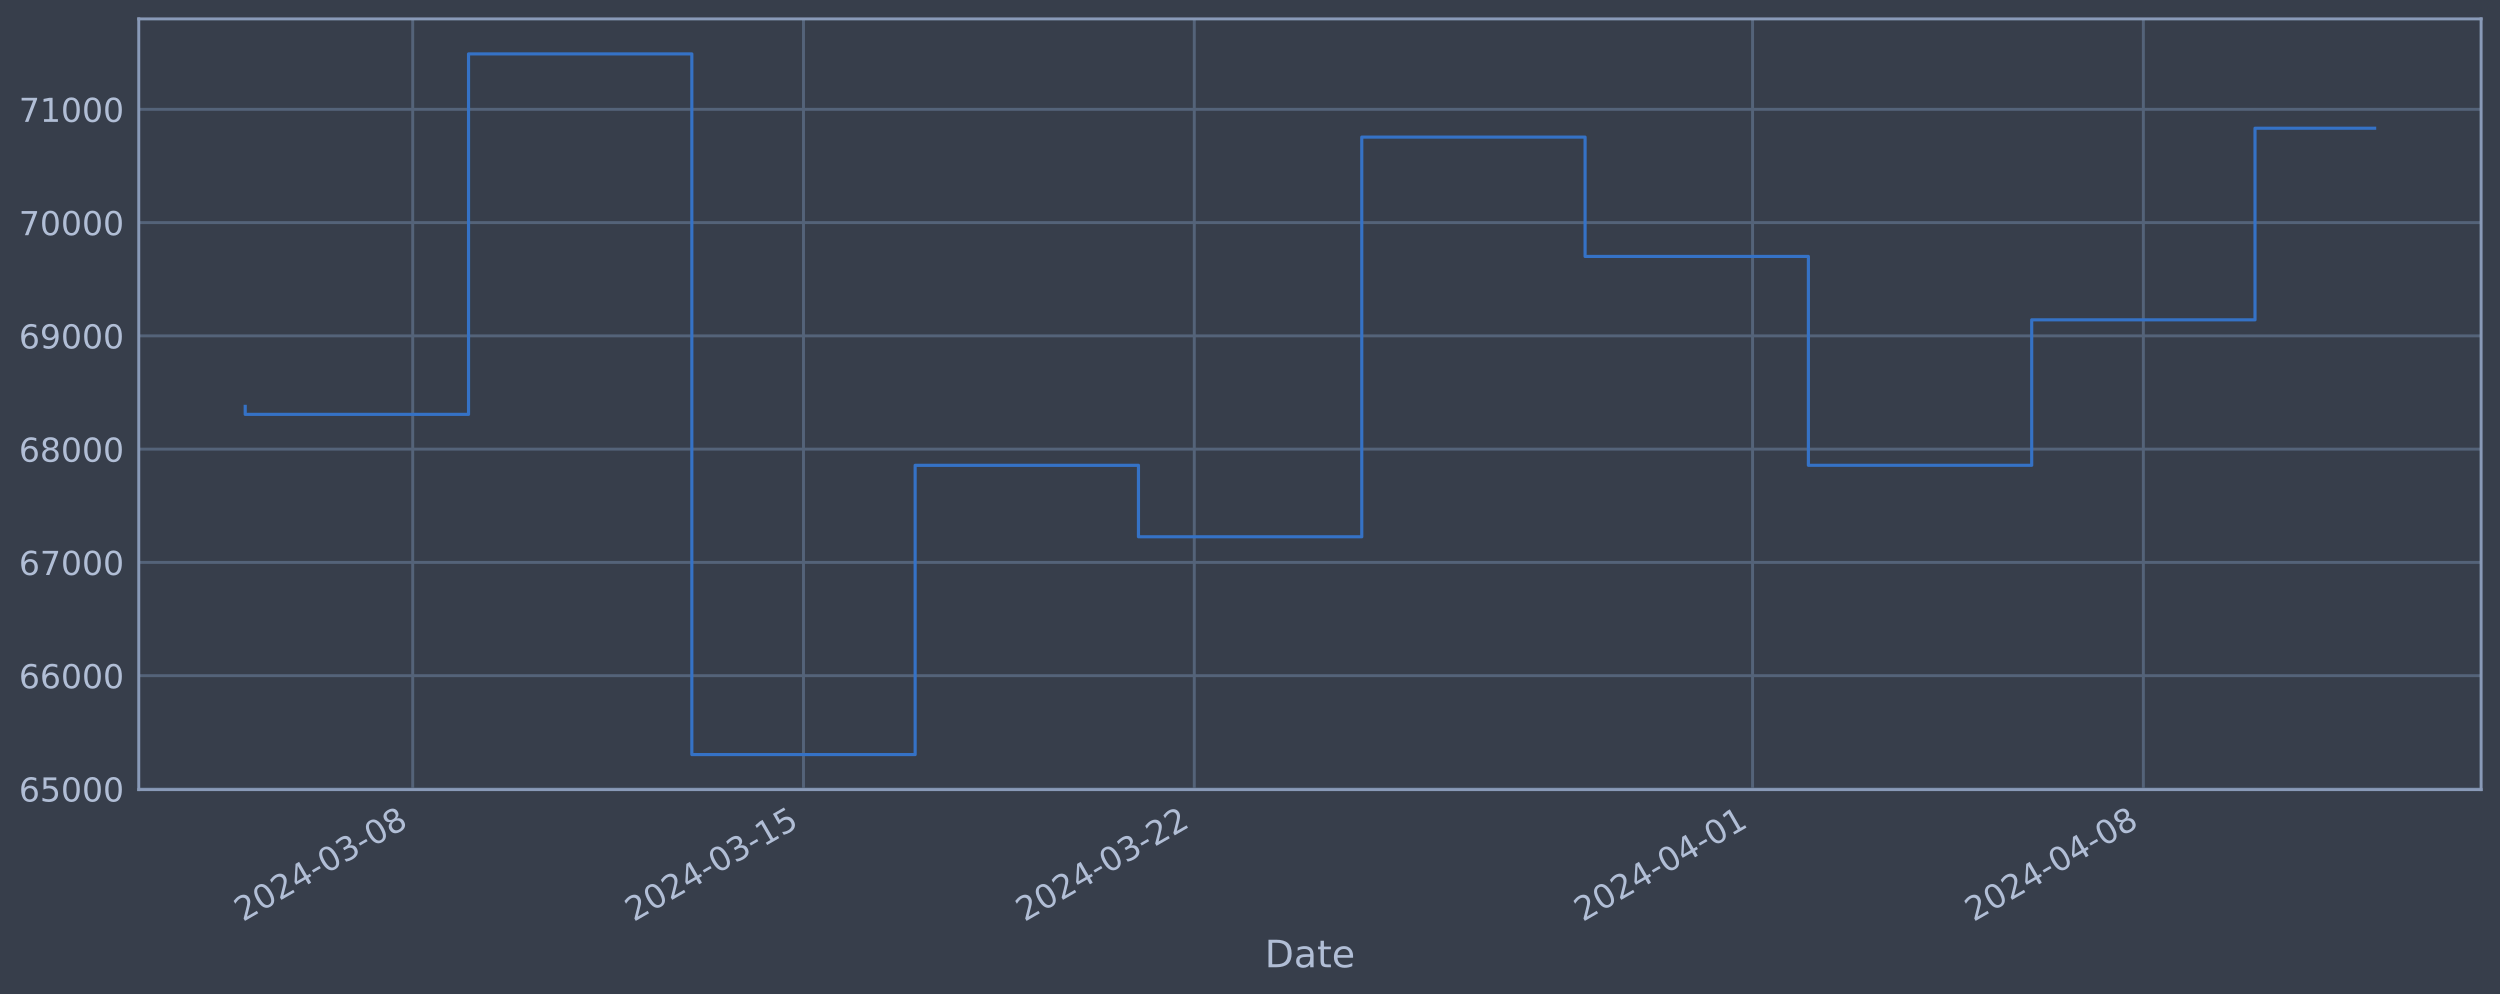
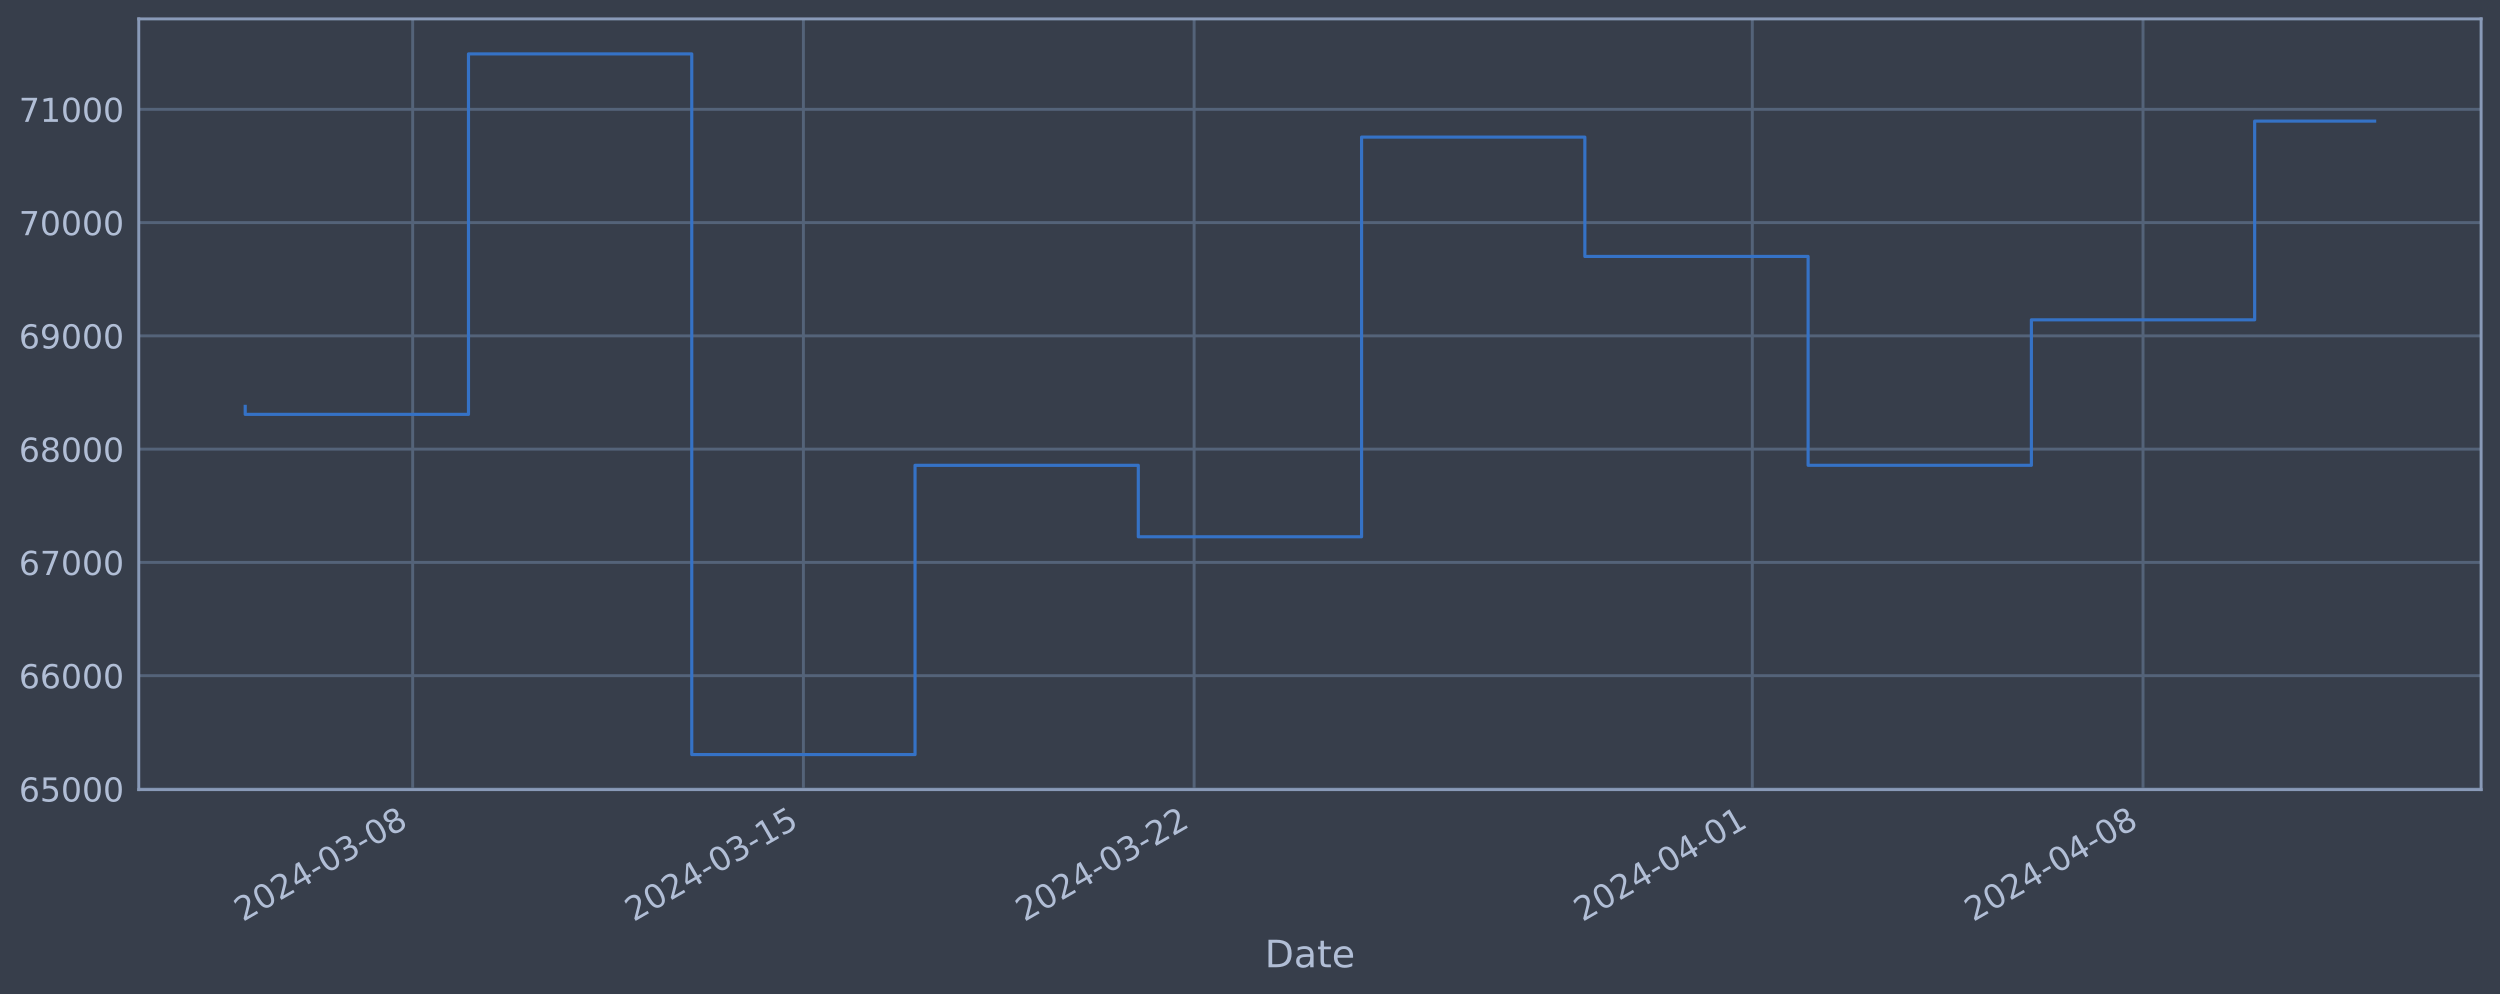
<svg xmlns="http://www.w3.org/2000/svg" xmlns:xlink="http://www.w3.org/1999/xlink" width="952.884pt" height="378.87pt" viewBox="0 0 952.884 378.87" version="1.1">
  <defs>
    <style type="text/css">*{stroke-linejoin: round; stroke-linecap: butt}</style>
  </defs>
  <g id="figure_1">
    <g id="patch_1">
      <path d="M 0 378.87  L 952.884 378.87  L 952.884 0  L 0 0  z " style="fill: #373e4b" />
    </g>
    <g id="axes_1">
      <g id="patch_2">
        <path d="M 52.884 300.96  L 945.684 300.96  L 945.684 7.2  L 52.884 7.2  z " style="fill: #373e4b" />
      </g>
      <g id="matplotlib.axis_1">
        <g id="xtick_1">
          <g id="line2d_1">
-             <path d="M 157.302 300.96  L 157.302 7.2  " clip-path="url(#pacfe458ee0)" style="fill: none; stroke: #546379; stroke-width: 1.12; stroke-linecap: square" />
+             <path d="M 157.291 300.96  L 157.291 7.2  " clip-path="url(#pe86ad50583)" style="fill: none; stroke: #546379; stroke-width: 1.12; stroke-linecap: square" />
          </g>
          <g id="line2d_2" />
          <g id="text_1">
-             <g style="fill: #b1bed6" transform="translate(92.5767 351.4642) rotate(-30) scale(0.126 -0.126)">
+             <g style="fill: #b1bed6" transform="translate(92.56543 351.4642) rotate(-30) scale(0.126 -0.126)">
              <defs>
                <path id="DejaVuSans-32" d="M 1228 531  L 3431 531  L 3431 0  L 469 0  L 469 531  Q 828 903 1448 1529  Q 2069 2156 2228 2338  Q 2531 2678 2651 2914  Q 2772 3150 2772 3378  Q 2772 3750 2511 3984  Q 2250 4219 1831 4219  Q 1534 4219 1204 4116  Q 875 4013 500 3803  L 500 4441  Q 881 4594 1212 4672  Q 1544 4750 1819 4750  Q 2544 4750 2975 4387  Q 3406 4025 3406 3419  Q 3406 3131 3298 2873  Q 3191 2616 2906 2266  Q 2828 2175 2409 1742  Q 1991 1309 1228 531  z " transform="scale(0.015625)" />
                <path id="DejaVuSans-30" d="M 2034 4250  Q 1547 4250 1301 3770  Q 1056 3291 1056 2328  Q 1056 1369 1301 889  Q 1547 409 2034 409  Q 2525 409 2770 889  Q 3016 1369 3016 2328  Q 3016 3291 2770 3770  Q 2525 4250 2034 4250  z M 2034 4750  Q 2819 4750 3233 4129  Q 3647 3509 3647 2328  Q 3647 1150 3233 529  Q 2819 -91 2034 -91  Q 1250 -91 836 529  Q 422 1150 422 2328  Q 422 3509 836 4129  Q 1250 4750 2034 4750  z " transform="scale(0.015625)" />
                <path id="DejaVuSans-34" d="M 2419 4116  L 825 1625  L 2419 1625  L 2419 4116  z M 2253 4666  L 3047 4666  L 3047 1625  L 3713 1625  L 3713 1100  L 3047 1100  L 3047 0  L 2419 0  L 2419 1100  L 313 1100  L 313 1709  L 2253 4666  z " transform="scale(0.015625)" />
                <path id="DejaVuSans-2d" d="M 313 2009  L 1997 2009  L 1997 1497  L 313 1497  L 313 2009  z " transform="scale(0.015625)" />
                <path id="DejaVuSans-33" d="M 2597 2516  Q 3050 2419 3304 2112  Q 3559 1806 3559 1356  Q 3559 666 3084 287  Q 2609 -91 1734 -91  Q 1441 -91 1130 -33  Q 819 25 488 141  L 488 750  Q 750 597 1062 519  Q 1375 441 1716 441  Q 2309 441 2620 675  Q 2931 909 2931 1356  Q 2931 1769 2642 2001  Q 2353 2234 1838 2234  L 1294 2234  L 1294 2753  L 1863 2753  Q 2328 2753 2575 2939  Q 2822 3125 2822 3475  Q 2822 3834 2567 4026  Q 2313 4219 1838 4219  Q 1578 4219 1281 4162  Q 984 4106 628 3988  L 628 4550  Q 988 4650 1302 4700  Q 1616 4750 1894 4750  Q 2613 4750 3031 4423  Q 3450 4097 3450 3541  Q 3450 3153 3228 2886  Q 3006 2619 2597 2516  z " transform="scale(0.015625)" />
                <path id="DejaVuSans-38" d="M 2034 2216  Q 1584 2216 1326 1975  Q 1069 1734 1069 1313  Q 1069 891 1326 650  Q 1584 409 2034 409  Q 2484 409 2743 651  Q 3003 894 3003 1313  Q 3003 1734 2745 1975  Q 2488 2216 2034 2216  z M 1403 2484  Q 997 2584 770 2862  Q 544 3141 544 3541  Q 544 4100 942 4425  Q 1341 4750 2034 4750  Q 2731 4750 3128 4425  Q 3525 4100 3525 3541  Q 3525 3141 3298 2862  Q 3072 2584 2669 2484  Q 3125 2378 3379 2068  Q 3634 1759 3634 1313  Q 3634 634 3220 271  Q 2806 -91 2034 -91  Q 1263 -91 848 271  Q 434 634 434 1313  Q 434 1759 690 2068  Q 947 2378 1403 2484  z M 1172 3481  Q 1172 3119 1398 2916  Q 1625 2713 2034 2713  Q 2441 2713 2670 2916  Q 2900 3119 2900 3481  Q 2900 3844 2670 4047  Q 2441 4250 2034 4250  Q 1625 4250 1398 4047  Q 1172 3844 1172 3481  z " transform="scale(0.015625)" />
              </defs>
              <use xlink:href="#DejaVuSans-32" />
              <use xlink:href="#DejaVuSans-30" x="63.623" />
              <use xlink:href="#DejaVuSans-32" x="127.246" />
              <use xlink:href="#DejaVuSans-34" x="190.869" />
              <use xlink:href="#DejaVuSans-2d" x="254.492" />
              <use xlink:href="#DejaVuSans-30" x="290.576" />
              <use xlink:href="#DejaVuSans-33" x="354.199" />
              <use xlink:href="#DejaVuSans-2d" x="417.822" />
              <use xlink:href="#DejaVuSans-30" x="453.906" />
              <use xlink:href="#DejaVuSans-38" x="517.529" />
            </g>
          </g>
        </g>
        <g id="xtick_2">
          <g id="line2d_3">
-             <path d="M 306.254 300.96  L 306.254 7.2  " clip-path="url(#pacfe458ee0)" style="fill: none; stroke: #546379; stroke-width: 1.12; stroke-linecap: square" />
+             <path d="M 306.217 300.96  L 306.217 7.2  " clip-path="url(#pe86ad50583)" style="fill: none; stroke: #546379; stroke-width: 1.12; stroke-linecap: square" />
          </g>
          <g id="line2d_4" />
          <g id="text_2">
-             <g style="fill: #b1bed6" transform="translate(241.5289 351.4642) rotate(-30) scale(0.126 -0.126)">
+             <g style="fill: #b1bed6" transform="translate(241.4913 351.4642) rotate(-30) scale(0.126 -0.126)">
              <defs>
                <path id="DejaVuSans-31" d="M 794 531  L 1825 531  L 1825 4091  L 703 3866  L 703 4441  L 1819 4666  L 2450 4666  L 2450 531  L 3481 531  L 3481 0  L 794 0  L 794 531  z " transform="scale(0.015625)" />
                <path id="DejaVuSans-35" d="M 691 4666  L 3169 4666  L 3169 4134  L 1269 4134  L 1269 2991  Q 1406 3038 1543 3061  Q 1681 3084 1819 3084  Q 2600 3084 3056 2656  Q 3513 2228 3513 1497  Q 3513 744 3044 326  Q 2575 -91 1722 -91  Q 1428 -91 1123 -41  Q 819 9 494 109  L 494 744  Q 775 591 1075 516  Q 1375 441 1709 441  Q 2250 441 2565 725  Q 2881 1009 2881 1497  Q 2881 1984 2565 2268  Q 2250 2553 1709 2553  Q 1456 2553 1204 2497  Q 953 2441 691 2322  L 691 4666  z " transform="scale(0.015625)" />
              </defs>
              <use xlink:href="#DejaVuSans-32" />
              <use xlink:href="#DejaVuSans-30" x="63.623" />
              <use xlink:href="#DejaVuSans-32" x="127.246" />
              <use xlink:href="#DejaVuSans-34" x="190.869" />
              <use xlink:href="#DejaVuSans-2d" x="254.492" />
              <use xlink:href="#DejaVuSans-30" x="290.576" />
              <use xlink:href="#DejaVuSans-33" x="354.199" />
              <use xlink:href="#DejaVuSans-2d" x="417.822" />
              <use xlink:href="#DejaVuSans-31" x="453.906" />
              <use xlink:href="#DejaVuSans-35" x="517.529" />
            </g>
          </g>
        </g>
        <g id="xtick_3">
          <g id="line2d_5">
-             <path d="M 455.207 300.96  L 455.207 7.2  " clip-path="url(#pacfe458ee0)" style="fill: none; stroke: #546379; stroke-width: 1.12; stroke-linecap: square" />
+             <path d="M 455.143 300.96  L 455.143 7.2  " clip-path="url(#pe86ad50583)" style="fill: none; stroke: #546379; stroke-width: 1.12; stroke-linecap: square" />
          </g>
          <g id="line2d_6" />
          <g id="text_3">
-             <g style="fill: #b1bed6" transform="translate(390.481 351.4642) rotate(-30) scale(0.126 -0.126)">
+             <g style="fill: #b1bed6" transform="translate(390.4172 351.4642) rotate(-30) scale(0.126 -0.126)">
              <use xlink:href="#DejaVuSans-32" />
              <use xlink:href="#DejaVuSans-30" x="63.623" />
              <use xlink:href="#DejaVuSans-32" x="127.246" />
              <use xlink:href="#DejaVuSans-34" x="190.869" />
              <use xlink:href="#DejaVuSans-2d" x="254.492" />
              <use xlink:href="#DejaVuSans-30" x="290.576" />
              <use xlink:href="#DejaVuSans-33" x="354.199" />
              <use xlink:href="#DejaVuSans-2d" x="417.822" />
              <use xlink:href="#DejaVuSans-32" x="453.906" />
              <use xlink:href="#DejaVuSans-32" x="517.529" />
            </g>
          </g>
        </g>
        <g id="xtick_4">
          <g id="line2d_7">
-             <path d="M 667.995 300.96  L 667.995 7.2  " clip-path="url(#pacfe458ee0)" style="fill: none; stroke: #546379; stroke-width: 1.12; stroke-linecap: square" />
+             <path d="M 667.894 300.96  L 667.894 7.2  " clip-path="url(#pe86ad50583)" style="fill: none; stroke: #546379; stroke-width: 1.12; stroke-linecap: square" />
          </g>
          <g id="line2d_8" />
          <g id="text_4">
-             <g style="fill: #b1bed6" transform="translate(603.2698 351.4642) rotate(-30) scale(0.126 -0.126)">
+             <g style="fill: #b1bed6" transform="translate(603.1684 351.4642) rotate(-30) scale(0.126 -0.126)">
              <use xlink:href="#DejaVuSans-32" />
              <use xlink:href="#DejaVuSans-30" x="63.623" />
              <use xlink:href="#DejaVuSans-32" x="127.246" />
              <use xlink:href="#DejaVuSans-34" x="190.869" />
              <use xlink:href="#DejaVuSans-2d" x="254.492" />
              <use xlink:href="#DejaVuSans-30" x="290.576" />
              <use xlink:href="#DejaVuSans-34" x="354.199" />
              <use xlink:href="#DejaVuSans-2d" x="417.822" />
              <use xlink:href="#DejaVuSans-30" x="453.906" />
              <use xlink:href="#DejaVuSans-31" x="517.529" />
            </g>
          </g>
        </g>
        <g id="xtick_5">
          <g id="line2d_9">
-             <path d="M 816.948 300.96  L 816.948 7.2  " clip-path="url(#pacfe458ee0)" style="fill: none; stroke: #546379; stroke-width: 1.12; stroke-linecap: square" />
+             <path d="M 816.82 300.96  L 816.82 7.2  " clip-path="url(#pe86ad50583)" style="fill: none; stroke: #546379; stroke-width: 1.12; stroke-linecap: square" />
          </g>
          <g id="line2d_10" />
          <g id="text_5">
-             <g style="fill: #b1bed6" transform="translate(752.222 351.4642) rotate(-30) scale(0.126 -0.126)">
+             <g style="fill: #b1bed6" transform="translate(752.0943 351.4642) rotate(-30) scale(0.126 -0.126)">
              <use xlink:href="#DejaVuSans-32" />
              <use xlink:href="#DejaVuSans-30" x="63.623" />
              <use xlink:href="#DejaVuSans-32" x="127.246" />
              <use xlink:href="#DejaVuSans-34" x="190.869" />
              <use xlink:href="#DejaVuSans-2d" x="254.492" />
              <use xlink:href="#DejaVuSans-30" x="290.576" />
              <use xlink:href="#DejaVuSans-34" x="354.199" />
              <use xlink:href="#DejaVuSans-2d" x="417.822" />
              <use xlink:href="#DejaVuSans-30" x="453.906" />
              <use xlink:href="#DejaVuSans-38" x="517.529" />
            </g>
          </g>
        </g>
        <g id="text_6">
          <g style="fill: #b1bed6" transform="translate(482.0746 368.6753) scale(0.144 -0.144)">
            <defs>
              <path id="DejaVuSans-44" d="M 1259 4147  L 1259 519  L 2022 519  Q 2988 519 3436 956  Q 3884 1394 3884 2338  Q 3884 3275 3436 3711  Q 2988 4147 2022 4147  L 1259 4147  z M 628 4666  L 1925 4666  Q 3281 4666 3915 4102  Q 4550 3538 4550 2338  Q 4550 1131 3912 565  Q 3275 0 1925 0  L 628 0  L 628 4666  z " transform="scale(0.015625)" />
              <path id="DejaVuSans-61" d="M 2194 1759  Q 1497 1759 1228 1600  Q 959 1441 959 1056  Q 959 750 1161 570  Q 1363 391 1709 391  Q 2188 391 2477 730  Q 2766 1069 2766 1631  L 2766 1759  L 2194 1759  z M 3341 1997  L 3341 0  L 2766 0  L 2766 531  Q 2569 213 2275 61  Q 1981 -91 1556 -91  Q 1019 -91 701 211  Q 384 513 384 1019  Q 384 1609 779 1909  Q 1175 2209 1959 2209  L 2766 2209  L 2766 2266  Q 2766 2663 2505 2880  Q 2244 3097 1772 3097  Q 1472 3097 1187 3025  Q 903 2953 641 2809  L 641 3341  Q 956 3463 1253 3523  Q 1550 3584 1831 3584  Q 2591 3584 2966 3190  Q 3341 2797 3341 1997  z " transform="scale(0.015625)" />
              <path id="DejaVuSans-74" d="M 1172 4494  L 1172 3500  L 2356 3500  L 2356 3053  L 1172 3053  L 1172 1153  Q 1172 725 1289 603  Q 1406 481 1766 481  L 2356 481  L 2356 0  L 1766 0  Q 1100 0 847 248  Q 594 497 594 1153  L 594 3053  L 172 3053  L 172 3500  L 594 3500  L 594 4494  L 1172 4494  z " transform="scale(0.015625)" />
              <path id="DejaVuSans-65" d="M 3597 1894  L 3597 1613  L 953 1613  Q 991 1019 1311 708  Q 1631 397 2203 397  Q 2534 397 2845 478  Q 3156 559 3463 722  L 3463 178  Q 3153 47 2828 -22  Q 2503 -91 2169 -91  Q 1331 -91 842 396  Q 353 884 353 1716  Q 353 2575 817 3079  Q 1281 3584 2069 3584  Q 2775 3584 3186 3129  Q 3597 2675 3597 1894  z M 3022 2063  Q 3016 2534 2758 2815  Q 2500 3097 2075 3097  Q 1594 3097 1305 2825  Q 1016 2553 972 2059  L 3022 2063  z " transform="scale(0.015625)" />
            </defs>
            <use xlink:href="#DejaVuSans-44" />
            <use xlink:href="#DejaVuSans-61" x="77.002" />
            <use xlink:href="#DejaVuSans-74" x="138.281" />
            <use xlink:href="#DejaVuSans-65" x="177.49" />
          </g>
        </g>
      </g>
      <g id="matplotlib.axis_2">
        <g id="ytick_1">
          <g id="line2d_11">
-             <path d="M 52.884 300.718  L 945.684 300.718  " clip-path="url(#pacfe458ee0)" style="fill: none; stroke: #546379; stroke-width: 1.12; stroke-linecap: square" />
+             <path d="M 52.884 300.718  L 945.684 300.718  " clip-path="url(#pe86ad50583)" style="fill: none; stroke: #546379; stroke-width: 1.12; stroke-linecap: square" />
          </g>
          <g id="line2d_12" />
          <g id="text_7">
            <g style="fill: #b1bed6" transform="translate(7.2 305.5049) scale(0.126 -0.126)">
              <defs>
                <path id="DejaVuSans-36" d="M 2113 2584  Q 1688 2584 1439 2293  Q 1191 2003 1191 1497  Q 1191 994 1439 701  Q 1688 409 2113 409  Q 2538 409 2786 701  Q 3034 994 3034 1497  Q 3034 2003 2786 2293  Q 2538 2584 2113 2584  z M 3366 4563  L 3366 3988  Q 3128 4100 2886 4159  Q 2644 4219 2406 4219  Q 1781 4219 1451 3797  Q 1122 3375 1075 2522  Q 1259 2794 1537 2939  Q 1816 3084 2150 3084  Q 2853 3084 3261 2657  Q 3669 2231 3669 1497  Q 3669 778 3244 343  Q 2819 -91 2113 -91  Q 1303 -91 875 529  Q 447 1150 447 2328  Q 447 3434 972 4092  Q 1497 4750 2381 4750  Q 2619 4750 2861 4703  Q 3103 4656 3366 4563  z " transform="scale(0.015625)" />
              </defs>
              <use xlink:href="#DejaVuSans-36" />
              <use xlink:href="#DejaVuSans-35" x="63.623" />
              <use xlink:href="#DejaVuSans-30" x="127.246" />
              <use xlink:href="#DejaVuSans-30" x="190.869" />
              <use xlink:href="#DejaVuSans-30" x="254.492" />
            </g>
          </g>
        </g>
        <g id="ytick_2">
          <g id="line2d_13">
-             <path d="M 52.884 257.544  L 945.684 257.544  " clip-path="url(#pacfe458ee0)" style="fill: none; stroke: #546379; stroke-width: 1.12; stroke-linecap: square" />
+             <path d="M 52.884 257.544  L 945.684 257.544  " clip-path="url(#pe86ad50583)" style="fill: none; stroke: #546379; stroke-width: 1.12; stroke-linecap: square" />
          </g>
          <g id="line2d_14" />
          <g id="text_8">
            <g style="fill: #b1bed6" transform="translate(7.2 262.331) scale(0.126 -0.126)">
              <use xlink:href="#DejaVuSans-36" />
              <use xlink:href="#DejaVuSans-36" x="63.623" />
              <use xlink:href="#DejaVuSans-30" x="127.246" />
              <use xlink:href="#DejaVuSans-30" x="190.869" />
              <use xlink:href="#DejaVuSans-30" x="254.492" />
            </g>
          </g>
        </g>
        <g id="ytick_3">
          <g id="line2d_15">
-             <path d="M 52.884 214.37  L 945.684 214.37  " clip-path="url(#pacfe458ee0)" style="fill: none; stroke: #546379; stroke-width: 1.12; stroke-linecap: square" />
+             <path d="M 52.884 214.37  L 945.684 214.37  " clip-path="url(#pe86ad50583)" style="fill: none; stroke: #546379; stroke-width: 1.12; stroke-linecap: square" />
          </g>
          <g id="line2d_16" />
          <g id="text_9">
            <g style="fill: #b1bed6" transform="translate(7.2 219.157) scale(0.126 -0.126)">
              <defs>
                <path id="DejaVuSans-37" d="M 525 4666  L 3525 4666  L 3525 4397  L 1831 0  L 1172 0  L 2766 4134  L 525 4134  L 525 4666  z " transform="scale(0.015625)" />
              </defs>
              <use xlink:href="#DejaVuSans-36" />
              <use xlink:href="#DejaVuSans-37" x="63.623" />
              <use xlink:href="#DejaVuSans-30" x="127.246" />
              <use xlink:href="#DejaVuSans-30" x="190.869" />
              <use xlink:href="#DejaVuSans-30" x="254.492" />
            </g>
          </g>
        </g>
        <g id="ytick_4">
          <g id="line2d_17">
-             <path d="M 52.884 171.196  L 945.684 171.196  " clip-path="url(#pacfe458ee0)" style="fill: none; stroke: #546379; stroke-width: 1.12; stroke-linecap: square" />
+             <path d="M 52.884 171.196  L 945.684 171.196  " clip-path="url(#pe86ad50583)" style="fill: none; stroke: #546379; stroke-width: 1.12; stroke-linecap: square" />
          </g>
          <g id="line2d_18" />
          <g id="text_10">
            <g style="fill: #b1bed6" transform="translate(7.2 175.9831) scale(0.126 -0.126)">
              <use xlink:href="#DejaVuSans-36" />
              <use xlink:href="#DejaVuSans-38" x="63.623" />
              <use xlink:href="#DejaVuSans-30" x="127.246" />
              <use xlink:href="#DejaVuSans-30" x="190.869" />
              <use xlink:href="#DejaVuSans-30" x="254.492" />
            </g>
          </g>
        </g>
        <g id="ytick_5">
          <g id="line2d_19">
-             <path d="M 52.884 128.022  L 945.684 128.022  " clip-path="url(#pacfe458ee0)" style="fill: none; stroke: #546379; stroke-width: 1.12; stroke-linecap: square" />
+             <path d="M 52.884 128.022  L 945.684 128.022  " clip-path="url(#pe86ad50583)" style="fill: none; stroke: #546379; stroke-width: 1.12; stroke-linecap: square" />
          </g>
          <g id="line2d_20" />
          <g id="text_11">
            <g style="fill: #b1bed6" transform="translate(7.2 132.8092) scale(0.126 -0.126)">
              <defs>
                <path id="DejaVuSans-39" d="M 703 97  L 703 672  Q 941 559 1184 500  Q 1428 441 1663 441  Q 2288 441 2617 861  Q 2947 1281 2994 2138  Q 2813 1869 2534 1725  Q 2256 1581 1919 1581  Q 1219 1581 811 2004  Q 403 2428 403 3163  Q 403 3881 828 4315  Q 1253 4750 1959 4750  Q 2769 4750 3195 4129  Q 3622 3509 3622 2328  Q 3622 1225 3098 567  Q 2575 -91 1691 -91  Q 1453 -91 1209 -44  Q 966 3 703 97  z M 1959 2075  Q 2384 2075 2632 2365  Q 2881 2656 2881 3163  Q 2881 3666 2632 3958  Q 2384 4250 1959 4250  Q 1534 4250 1286 3958  Q 1038 3666 1038 3163  Q 1038 2656 1286 2365  Q 1534 2075 1959 2075  z " transform="scale(0.015625)" />
              </defs>
              <use xlink:href="#DejaVuSans-36" />
              <use xlink:href="#DejaVuSans-39" x="63.623" />
              <use xlink:href="#DejaVuSans-30" x="127.246" />
              <use xlink:href="#DejaVuSans-30" x="190.869" />
              <use xlink:href="#DejaVuSans-30" x="254.492" />
            </g>
          </g>
        </g>
        <g id="ytick_6">
          <g id="line2d_21">
-             <path d="M 52.884 84.848  L 945.684 84.848  " clip-path="url(#pacfe458ee0)" style="fill: none; stroke: #546379; stroke-width: 1.12; stroke-linecap: square" />
+             <path d="M 52.884 84.848  L 945.684 84.848  " clip-path="url(#pe86ad50583)" style="fill: none; stroke: #546379; stroke-width: 1.12; stroke-linecap: square" />
          </g>
          <g id="line2d_22" />
          <g id="text_12">
            <g style="fill: #b1bed6" transform="translate(7.2 89.63523) scale(0.126 -0.126)">
              <use xlink:href="#DejaVuSans-37" />
              <use xlink:href="#DejaVuSans-30" x="63.623" />
              <use xlink:href="#DejaVuSans-30" x="127.246" />
              <use xlink:href="#DejaVuSans-30" x="190.869" />
              <use xlink:href="#DejaVuSans-30" x="254.492" />
            </g>
          </g>
        </g>
        <g id="ytick_7">
          <g id="line2d_23">
-             <path d="M 52.884 41.674  L 945.684 41.674  " clip-path="url(#pacfe458ee0)" style="fill: none; stroke: #546379; stroke-width: 1.12; stroke-linecap: square" />
+             <path d="M 52.884 41.674  L 945.684 41.674  " clip-path="url(#pe86ad50583)" style="fill: none; stroke: #546379; stroke-width: 1.12; stroke-linecap: square" />
          </g>
          <g id="line2d_24" />
          <g id="text_13">
            <g style="fill: #b1bed6" transform="translate(7.2 46.4613) scale(0.126 -0.126)">
              <use xlink:href="#DejaVuSans-37" />
              <use xlink:href="#DejaVuSans-31" x="63.623" />
              <use xlink:href="#DejaVuSans-30" x="127.246" />
              <use xlink:href="#DejaVuSans-30" x="190.869" />
              <use xlink:href="#DejaVuSans-30" x="254.492" />
            </g>
          </g>
        </g>
      </g>
      <g id="line2d_25">
-         <path d="M 93.466 154.891  L 93.466 157.946  L 178.581 157.946  L 178.581 20.553  L 263.697 20.553  L 263.697 287.607  L 348.812 287.607  L 348.812 177.362  L 433.928 177.362  L 433.928 204.598  L 519.043 204.598  L 519.043 52.265  L 604.159 52.265  L 604.159 97.744  L 689.274 97.744  L 689.274 177.352  L 774.39 177.352  L 774.39 121.902  L 859.505 121.902  L 859.505 48.882  L 905.102 48.882  " clip-path="url(#pacfe458ee0)" style="fill: none; stroke: #3572c6; stroke-width: 1.2; stroke-linecap: square" />
+         <path d="M 93.466 154.891  L 93.466 157.946  L 178.566 157.946  L 178.566 20.553  L 263.667 20.553  L 263.667 287.607  L 348.767 287.607  L 348.767 177.362  L 433.868 177.362  L 433.868 204.598  L 518.968 204.598  L 518.968 52.265  L 604.069 52.265  L 604.069 97.744  L 689.169 97.744  L 689.169 177.352  L 774.27 177.352  L 774.27 121.902  L 859.37 121.902  L 859.37 46.163  L 905.102 46.163  " clip-path="url(#pe86ad50583)" style="fill: none; stroke: #3572c6; stroke-width: 1.2; stroke-linecap: square" />
      </g>
      <g id="patch_3">
        <path d="M 52.884 300.96  L 52.884 7.2  " style="fill: none; stroke: #899ab8; stroke-width: 1.12; stroke-linejoin: miter; stroke-linecap: square" />
      </g>
      <g id="patch_4">
        <path d="M 945.684 300.96  L 945.684 7.2  " style="fill: none; stroke: #899ab8; stroke-width: 1.12; stroke-linejoin: miter; stroke-linecap: square" />
      </g>
      <g id="patch_5">
        <path d="M 52.884 300.96  L 945.684 300.96  " style="fill: none; stroke: #899ab8; stroke-width: 1.12; stroke-linejoin: miter; stroke-linecap: square" />
      </g>
      <g id="patch_6">
        <path d="M 52.884 7.2  L 945.684 7.2  " style="fill: none; stroke: #899ab8; stroke-width: 1.12; stroke-linejoin: miter; stroke-linecap: square" />
      </g>
    </g>
  </g>
  <defs>
-     <clipPath id="pacfe458ee0">
+     <clipPath id="pe86ad50583">
      <rect x="52.884" y="7.2" width="892.8" height="293.76" />
    </clipPath>
  </defs>
</svg>
